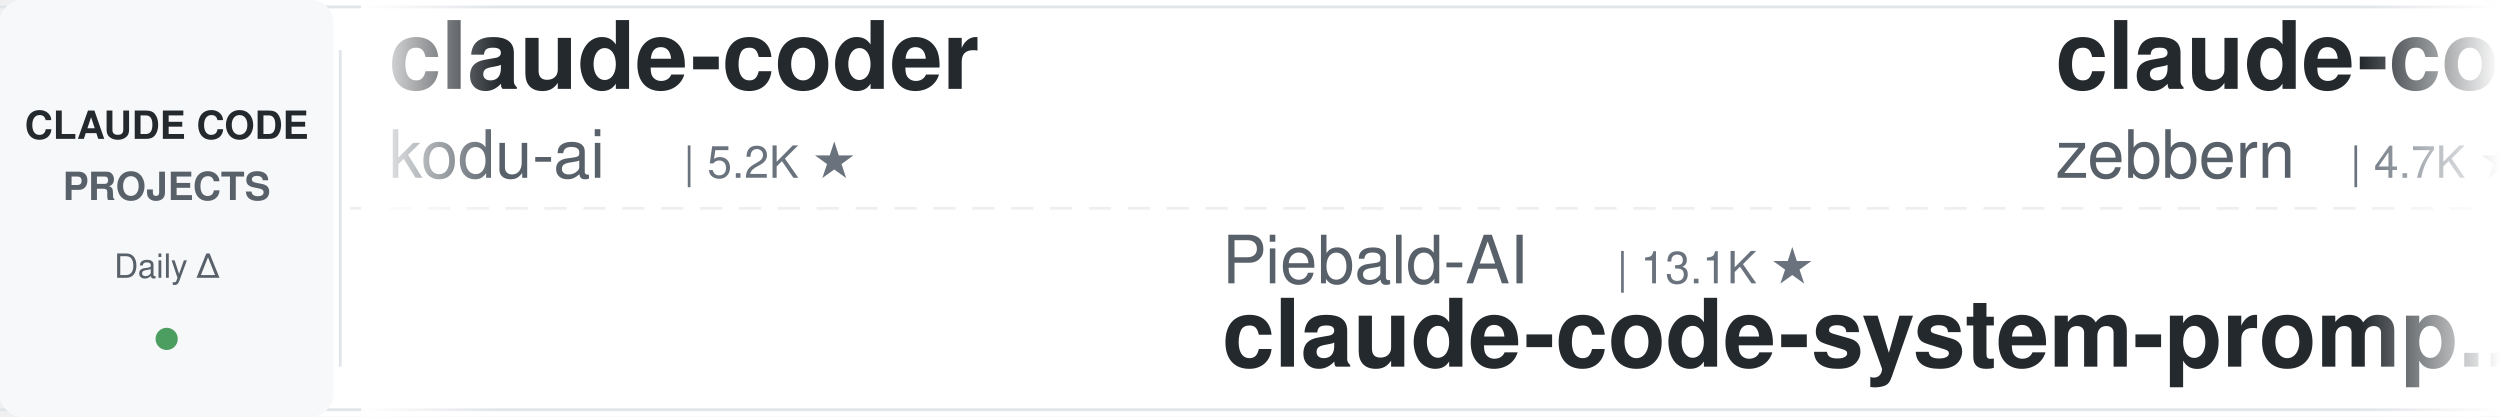
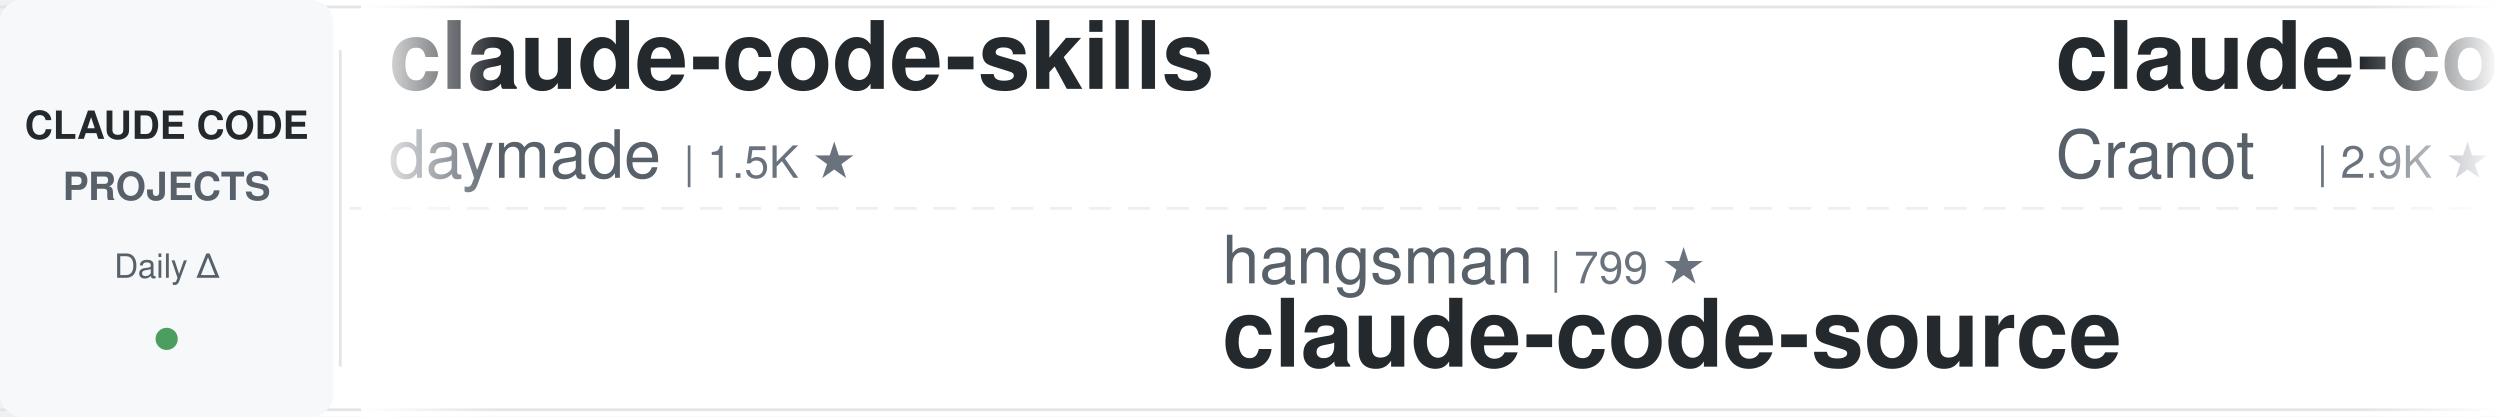
<svg xmlns="http://www.w3.org/2000/svg" width="900" height="150">
  <defs>
    <linearGradient id="leftFade" x1="0%" y1="0%" x2="100%" y2="0%">
      <stop offset="0%" style="stop-color:#ffffff;stop-opacity:1" />
      <stop offset="100%" style="stop-color:#ffffff;stop-opacity:0" />
    </linearGradient>
    <linearGradient id="rightFade" x1="0%" y1="0%" x2="100%" y2="0%">
      <stop offset="0%" style="stop-color:#ffffff;stop-opacity:0" />
      <stop offset="100%" style="stop-color:#ffffff;stop-opacity:1" />
    </linearGradient>
  </defs>
  <rect width="900" height="150" fill="#ffffff" rx="8" />
  <rect x="0" y="2" width="900" height="1" fill="#e1e4e8" />
  <rect x="0" y="147" width="900" height="1" fill="#e1e4e8" />
  <line x1="0" y1="75" x2="900" y2="75" stroke="#e1e4e8" stroke-width="1" stroke-dasharray="8 6" opacity="0.6" />
  <rect x="0" y="0" width="120" height="150" fill="#f6f8fa" rx="8" />
  <text x="60" y="50" font-family="-apple-system, BlinkMacSystemFont, 'Segoe UI', Helvetica, Arial, sans-serif" font-size="14" font-weight="600" fill="#24292e" text-anchor="middle">CLAUDE CODE</text>
  <text x="60" y="72" font-family="-apple-system, BlinkMacSystemFont, 'Segoe UI', Helvetica, Arial, sans-serif" font-size="14" font-weight="600" fill="#586069" text-anchor="middle">PROJECTS</text>
  <text x="60" y="100" font-family="-apple-system, BlinkMacSystemFont, 'Segoe UI', Helvetica, Arial, sans-serif" font-size="12" font-weight="500" fill="#586069" text-anchor="middle">Daily Δ</text>
  <circle cx="60" cy="122" r="4" fill="#22863a" opacity="0.8" />
  <rect x="122" y="18" width="1" height="114" fill="#e1e4e8" />
  <clipPath id="tickerClip">
    <rect x="130" y="0" width="770" height="150" />
  </clipPath>
  <g clip-path="url(#tickerClip)">
    <g id="tickerItems">
      <animateTransform attributeName="transform" attributeType="XML" type="translate" from="0 0" to="-3000 0" dur="54s" repeatCount="indefinite" />
      <g transform="translate(0, 0)">
-         <text x="140" y="32" font-family="-apple-system, BlinkMacSystemFont, 'Segoe UI', Helvetica, Arial, sans-serif" font-size="34" font-weight="600" fill="#24292e">claude-coder</text>
-         <text x="140" y="64" font-family="-apple-system, BlinkMacSystemFont, 'Segoe UI', Helvetica, Arial, sans-serif" font-size="24" font-weight="400" fill="#586069">kodu-ai</text>
-         <text x="246" y="64" font-family="-apple-system, BlinkMacSystemFont, 'Segoe UI', Helvetica, Arial, sans-serif" font-size="16" font-weight="500" fill="#6a737d">| 5.2K ★</text>
+         <text x="140" y="32" font-family="-apple-system, BlinkMacSystemFont, 'Segoe UI', Helvetica, Arial, sans-serif" font-size="34" font-weight="600" fill="#24292e">claude-code-skills</text>
+         <text x="140" y="64" font-family="-apple-system, BlinkMacSystemFont, 'Segoe UI', Helvetica, Arial, sans-serif" font-size="24" font-weight="400" fill="#586069">daymade</text>
+         <text x="246" y="64" font-family="-apple-system, BlinkMacSystemFont, 'Segoe UI', Helvetica, Arial, sans-serif" font-size="16" font-weight="500" fill="#6a737d">| 1.5K ★</text>
      </g>
      <g transform="translate(300, 0)">
-         <text x="140" y="102" font-family="-apple-system, BlinkMacSystemFont, 'Segoe UI', Helvetica, Arial, sans-serif" font-size="24" font-weight="400" fill="#586069">Piebald-AI</text>
-         <text x="282" y="102" font-family="-apple-system, BlinkMacSystemFont, 'Segoe UI', Helvetica, Arial, sans-serif" font-size="16" font-weight="500" fill="#6a737d">| 13.1K ★</text>
-         <text x="140" y="132" font-family="-apple-system, BlinkMacSystemFont, 'Segoe UI', Helvetica, Arial, sans-serif" font-size="34" font-weight="600" fill="#24292e">claude-code-system-promp...</text>
+         <text x="140" y="102" font-family="-apple-system, BlinkMacSystemFont, 'Segoe UI', Helvetica, Arial, sans-serif" font-size="24" font-weight="400" fill="#586069">hangsman</text>
+         <text x="258" y="102" font-family="-apple-system, BlinkMacSystemFont, 'Segoe UI', Helvetica, Arial, sans-serif" font-size="16" font-weight="500" fill="#6a737d">| 799 ★</text>
+         <text x="140" y="132" font-family="-apple-system, BlinkMacSystemFont, 'Segoe UI', Helvetica, Arial, sans-serif" font-size="34" font-weight="600" fill="#24292e">claude-code-source</text>
      </g>
      <g transform="translate(600, 0)">
        <text x="140" y="32" font-family="-apple-system, BlinkMacSystemFont, 'Segoe UI', Helvetica, Arial, sans-serif" font-size="34" font-weight="600" fill="#24292e">claude-code-guide</text>
-         <text x="140" y="64" font-family="-apple-system, BlinkMacSystemFont, 'Segoe UI', Helvetica, Arial, sans-serif" font-size="24" font-weight="400" fill="#586069">zebbern</text>
-         <text x="246" y="64" font-family="-apple-system, BlinkMacSystemFont, 'Segoe UI', Helvetica, Arial, sans-serif" font-size="16" font-weight="500" fill="#6a737d">| 4.7K ★</text>
+         <text x="140" y="64" font-family="-apple-system, BlinkMacSystemFont, 'Segoe UI', Helvetica, Arial, sans-serif" font-size="24" font-weight="400" fill="#586069">Cranot</text>
+         <text x="234" y="64" font-family="-apple-system, BlinkMacSystemFont, 'Segoe UI', Helvetica, Arial, sans-serif" font-size="16" font-weight="500" fill="#6a737d">| 2.9K ★</text>
      </g>
      <g transform="translate(900, 0)">
-         <text x="140" y="102" font-family="-apple-system, BlinkMacSystemFont, 'Segoe UI', Helvetica, Arial, sans-serif" font-size="24" font-weight="400" fill="#586069">multica-ai</text>
-         <text x="282" y="102" font-family="-apple-system, BlinkMacSystemFont, 'Segoe UI', Helvetica, Arial, sans-serif" font-size="16" font-weight="500" fill="#6a737d">| 230.0K ★</text>
-         <text x="140" y="132" font-family="-apple-system, BlinkMacSystemFont, 'Segoe UI', Helvetica, Arial, sans-serif" font-size="34" font-weight="600" fill="#24292e">andrej-karpathy-skills</text>
+         <text x="140" y="102" font-family="-apple-system, BlinkMacSystemFont, 'Segoe UI', Helvetica, Arial, sans-serif" font-size="24" font-weight="400" fill="#586069">digitalsamba</text>
+         <text x="306" y="102" font-family="-apple-system, BlinkMacSystemFont, 'Segoe UI', Helvetica, Arial, sans-serif" font-size="16" font-weight="500" fill="#6a737d">| 2.5K ★</text>
+         <text x="140" y="132" font-family="-apple-system, BlinkMacSystemFont, 'Segoe UI', Helvetica, Arial, sans-serif" font-size="34" font-weight="600" fill="#24292e">claude-code-video-toolki...</text>
      </g>
      <g transform="translate(1200, 0)">
-         <text x="140" y="32" font-family="-apple-system, BlinkMacSystemFont, 'Segoe UI', Helvetica, Arial, sans-serif" font-size="34" font-weight="600" fill="#24292e">ClaudeCodeAgents</text>
-         <text x="140" y="64" font-family="-apple-system, BlinkMacSystemFont, 'Segoe UI', Helvetica, Arial, sans-serif" font-size="24" font-weight="400" fill="#586069">darcyegb</text>
-         <text x="258" y="64" font-family="-apple-system, BlinkMacSystemFont, 'Segoe UI', Helvetica, Arial, sans-serif" font-size="16" font-weight="500" fill="#6a737d">| 779 ★</text>
+         <text x="140" y="32" font-family="-apple-system, BlinkMacSystemFont, 'Segoe UI', Helvetica, Arial, sans-serif" font-size="34" font-weight="600" fill="#24292e">claude-code-router</text>
+         <text x="140" y="64" font-family="-apple-system, BlinkMacSystemFont, 'Segoe UI', Helvetica, Arial, sans-serif" font-size="24" font-weight="400" fill="#586069">musistudio</text>
+         <text x="282" y="64" font-family="-apple-system, BlinkMacSystemFont, 'Segoe UI', Helvetica, Arial, sans-serif" font-size="16" font-weight="500" fill="#6a737d">| 38.0K ★</text>
      </g>
      <g transform="translate(1500, 0)">
-         <text x="140" y="102" font-family="-apple-system, BlinkMacSystemFont, 'Segoe UI', Helvetica, Arial, sans-serif" font-size="24" font-weight="400" fill="#586069">centminmod</text>
-         <text x="282" y="102" font-family="-apple-system, BlinkMacSystemFont, 'Segoe UI', Helvetica, Arial, sans-serif" font-size="16" font-weight="500" fill="#6a737d">| 2.7K ★</text>
-         <text x="140" y="132" font-family="-apple-system, BlinkMacSystemFont, 'Segoe UI', Helvetica, Arial, sans-serif" font-size="34" font-weight="600" fill="#24292e">my-claude-code-setup</text>
+         <text x="140" y="102" font-family="-apple-system, BlinkMacSystemFont, 'Segoe UI', Helvetica, Arial, sans-serif" font-size="24" font-weight="400" fill="#586069">lintsinghua</text>
+         <text x="294" y="102" font-family="-apple-system, BlinkMacSystemFont, 'Segoe UI', Helvetica, Arial, sans-serif" font-size="16" font-weight="500" fill="#6a737d">| 4.4K ★</text>
+         <text x="140" y="132" font-family="-apple-system, BlinkMacSystemFont, 'Segoe UI', Helvetica, Arial, sans-serif" font-size="34" font-weight="600" fill="#24292e">claude-code-book</text>
      </g>
      <g transform="translate(1800, 0)">
-         <text x="140" y="32" font-family="-apple-system, BlinkMacSystemFont, 'Segoe UI', Helvetica, Arial, sans-serif" font-size="34" font-weight="600" fill="#24292e">claude-code-rev</text>
-         <text x="140" y="64" font-family="-apple-system, BlinkMacSystemFont, 'Segoe UI', Helvetica, Arial, sans-serif" font-size="24" font-weight="400" fill="#586069">oboard</text>
-         <text x="234" y="64" font-family="-apple-system, BlinkMacSystemFont, 'Segoe UI', Helvetica, Arial, sans-serif" font-size="16" font-weight="500" fill="#6a737d">| 3.3K ★</text>
+         <text x="140" y="32" font-family="-apple-system, BlinkMacSystemFont, 'Segoe UI', Helvetica, Arial, sans-serif" font-size="34" font-weight="600" fill="#24292e">claude-code-source-build</text>
+         <text x="140" y="64" font-family="-apple-system, BlinkMacSystemFont, 'Segoe UI', Helvetica, Arial, sans-serif" font-size="24" font-weight="400" fill="#586069">andrew-kramer-inno</text>
+         <text x="378" y="64" font-family="-apple-system, BlinkMacSystemFont, 'Segoe UI', Helvetica, Arial, sans-serif" font-size="16" font-weight="500" fill="#6a737d">| 595 ★</text>
      </g>
      <g transform="translate(2100, 0)">
-         <text x="140" y="102" font-family="-apple-system, BlinkMacSystemFont, 'Segoe UI', Helvetica, Arial, sans-serif" font-size="24" font-weight="400" fill="#586069">alejandrobalderas</text>
-         <text x="366" y="102" font-family="-apple-system, BlinkMacSystemFont, 'Segoe UI', Helvetica, Arial, sans-serif" font-size="16" font-weight="500" fill="#6a737d">| 3.0K ★</text>
-         <text x="140" y="132" font-family="-apple-system, BlinkMacSystemFont, 'Segoe UI', Helvetica, Arial, sans-serif" font-size="34" font-weight="600" fill="#24292e">claude-code-from-source</text>
+         <text x="140" y="102" font-family="-apple-system, BlinkMacSystemFont, 'Segoe UI', Helvetica, Arial, sans-serif" font-size="24" font-weight="400" fill="#586069">ponponon</text>
+         <text x="258" y="102" font-family="-apple-system, BlinkMacSystemFont, 'Segoe UI', Helvetica, Arial, sans-serif" font-size="16" font-weight="500" fill="#6a737d">| 2.3K ★</text>
+         <text x="140" y="132" font-family="-apple-system, BlinkMacSystemFont, 'Segoe UI', Helvetica, Arial, sans-serif" font-size="34" font-weight="600" fill="#24292e">claude_code_src</text>
      </g>
      <g transform="translate(2400, 0)">
-         <text x="140" y="32" font-family="-apple-system, BlinkMacSystemFont, 'Segoe UI', Helvetica, Arial, sans-serif" font-size="34" font-weight="600" fill="#24292e">claude-code-security-rev...</text>
-         <text x="140" y="64" font-family="-apple-system, BlinkMacSystemFont, 'Segoe UI', Helvetica, Arial, sans-serif" font-size="24" font-weight="400" fill="#586069">anthropics</text>
-         <text x="282" y="64" font-family="-apple-system, BlinkMacSystemFont, 'Segoe UI', Helvetica, Arial, sans-serif" font-size="16" font-weight="500" fill="#6a737d">| 6.8K ★</text>
+         <text x="140" y="32" font-family="-apple-system, BlinkMacSystemFont, 'Segoe UI', Helvetica, Arial, sans-serif" font-size="34" font-weight="600" fill="#24292e">claude-code-tips</text>
+         <text x="140" y="64" font-family="-apple-system, BlinkMacSystemFont, 'Segoe UI', Helvetica, Arial, sans-serif" font-size="24" font-weight="400" fill="#586069">ykdojo</text>
+         <text x="234" y="64" font-family="-apple-system, BlinkMacSystemFont, 'Segoe UI', Helvetica, Arial, sans-serif" font-size="16" font-weight="500" fill="#6a737d">| 10.3K ★</text>
      </g>
      <g transform="translate(2700, 0)">
-         <text x="140" y="102" font-family="-apple-system, BlinkMacSystemFont, 'Segoe UI', Helvetica, Arial, sans-serif" font-size="24" font-weight="400" fill="#586069">asgeirtj</text>
-         <text x="258" y="102" font-family="-apple-system, BlinkMacSystemFont, 'Segoe UI', Helvetica, Arial, sans-serif" font-size="16" font-weight="500" fill="#6a737d">| 70.9K ★</text>
-         <text x="140" y="132" font-family="-apple-system, BlinkMacSystemFont, 'Segoe UI', Helvetica, Arial, sans-serif" font-size="34" font-weight="600" fill="#24292e">system_prompts_leaks</text>
+         <text x="140" y="102" font-family="-apple-system, BlinkMacSystemFont, 'Segoe UI', Helvetica, Arial, sans-serif" font-size="24" font-weight="400" fill="#586069">Donchitos</text>
+         <text x="270" y="102" font-family="-apple-system, BlinkMacSystemFont, 'Segoe UI', Helvetica, Arial, sans-serif" font-size="16" font-weight="500" fill="#6a737d">| 35.9K ★</text>
+         <text x="140" y="132" font-family="-apple-system, BlinkMacSystemFont, 'Segoe UI', Helvetica, Arial, sans-serif" font-size="34" font-weight="600" fill="#24292e">Claude-Code-Game-Studios</text>
      </g>
      <g transform="translate(3000, 0)">
-         <text x="140" y="32" font-family="-apple-system, BlinkMacSystemFont, 'Segoe UI', Helvetica, Arial, sans-serif" font-size="34" font-weight="600" fill="#24292e">claude-coder</text>
-         <text x="140" y="64" font-family="-apple-system, BlinkMacSystemFont, 'Segoe UI', Helvetica, Arial, sans-serif" font-size="24" font-weight="400" fill="#586069">kodu-ai</text>
-         <text x="246" y="64" font-family="-apple-system, BlinkMacSystemFont, 'Segoe UI', Helvetica, Arial, sans-serif" font-size="16" font-weight="500" fill="#6a737d">| 5.2K ★</text>
+         <text x="140" y="32" font-family="-apple-system, BlinkMacSystemFont, 'Segoe UI', Helvetica, Arial, sans-serif" font-size="34" font-weight="600" fill="#24292e">claude-code-skills</text>
+         <text x="140" y="64" font-family="-apple-system, BlinkMacSystemFont, 'Segoe UI', Helvetica, Arial, sans-serif" font-size="24" font-weight="400" fill="#586069">daymade</text>
+         <text x="246" y="64" font-family="-apple-system, BlinkMacSystemFont, 'Segoe UI', Helvetica, Arial, sans-serif" font-size="16" font-weight="500" fill="#6a737d">| 1.5K ★</text>
      </g>
      <g transform="translate(3300, 0)">
-         <text x="140" y="102" font-family="-apple-system, BlinkMacSystemFont, 'Segoe UI', Helvetica, Arial, sans-serif" font-size="24" font-weight="400" fill="#586069">Piebald-AI</text>
-         <text x="282" y="102" font-family="-apple-system, BlinkMacSystemFont, 'Segoe UI', Helvetica, Arial, sans-serif" font-size="16" font-weight="500" fill="#6a737d">| 13.1K ★</text>
-         <text x="140" y="132" font-family="-apple-system, BlinkMacSystemFont, 'Segoe UI', Helvetica, Arial, sans-serif" font-size="34" font-weight="600" fill="#24292e">claude-code-system-promp...</text>
+         <text x="140" y="102" font-family="-apple-system, BlinkMacSystemFont, 'Segoe UI', Helvetica, Arial, sans-serif" font-size="24" font-weight="400" fill="#586069">hangsman</text>
+         <text x="258" y="102" font-family="-apple-system, BlinkMacSystemFont, 'Segoe UI', Helvetica, Arial, sans-serif" font-size="16" font-weight="500" fill="#6a737d">| 799 ★</text>
+         <text x="140" y="132" font-family="-apple-system, BlinkMacSystemFont, 'Segoe UI', Helvetica, Arial, sans-serif" font-size="34" font-weight="600" fill="#24292e">claude-code-source</text>
      </g>
      <g transform="translate(3600, 0)">
        <text x="140" y="32" font-family="-apple-system, BlinkMacSystemFont, 'Segoe UI', Helvetica, Arial, sans-serif" font-size="34" font-weight="600" fill="#24292e">claude-code-guide</text>
-         <text x="140" y="64" font-family="-apple-system, BlinkMacSystemFont, 'Segoe UI', Helvetica, Arial, sans-serif" font-size="24" font-weight="400" fill="#586069">zebbern</text>
-         <text x="246" y="64" font-family="-apple-system, BlinkMacSystemFont, 'Segoe UI', Helvetica, Arial, sans-serif" font-size="16" font-weight="500" fill="#6a737d">| 4.7K ★</text>
+         <text x="140" y="64" font-family="-apple-system, BlinkMacSystemFont, 'Segoe UI', Helvetica, Arial, sans-serif" font-size="24" font-weight="400" fill="#586069">Cranot</text>
+         <text x="234" y="64" font-family="-apple-system, BlinkMacSystemFont, 'Segoe UI', Helvetica, Arial, sans-serif" font-size="16" font-weight="500" fill="#6a737d">| 2.9K ★</text>
      </g>
      <g transform="translate(3900, 0)">
-         <text x="140" y="102" font-family="-apple-system, BlinkMacSystemFont, 'Segoe UI', Helvetica, Arial, sans-serif" font-size="24" font-weight="400" fill="#586069">multica-ai</text>
-         <text x="282" y="102" font-family="-apple-system, BlinkMacSystemFont, 'Segoe UI', Helvetica, Arial, sans-serif" font-size="16" font-weight="500" fill="#6a737d">| 230.0K ★</text>
-         <text x="140" y="132" font-family="-apple-system, BlinkMacSystemFont, 'Segoe UI', Helvetica, Arial, sans-serif" font-size="34" font-weight="600" fill="#24292e">andrej-karpathy-skills</text>
+         <text x="140" y="102" font-family="-apple-system, BlinkMacSystemFont, 'Segoe UI', Helvetica, Arial, sans-serif" font-size="24" font-weight="400" fill="#586069">digitalsamba</text>
+         <text x="306" y="102" font-family="-apple-system, BlinkMacSystemFont, 'Segoe UI', Helvetica, Arial, sans-serif" font-size="16" font-weight="500" fill="#6a737d">| 2.5K ★</text>
+         <text x="140" y="132" font-family="-apple-system, BlinkMacSystemFont, 'Segoe UI', Helvetica, Arial, sans-serif" font-size="34" font-weight="600" fill="#24292e">claude-code-video-toolki...</text>
      </g>
    </g>
  </g>
  <rect x="130" y="0" width="50" height="150" fill="url(#leftFade)" />
  <rect x="850" y="0" width="50" height="150" fill="url(#rightFade)" />
</svg>
